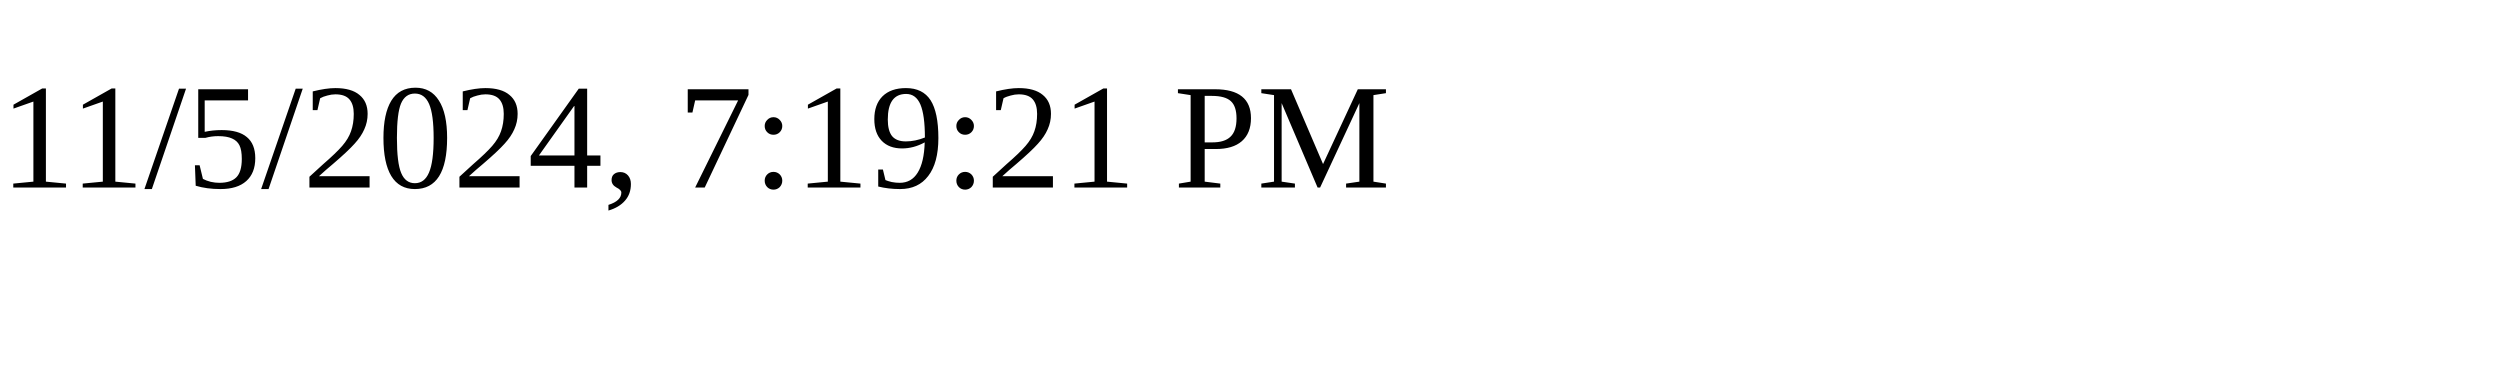
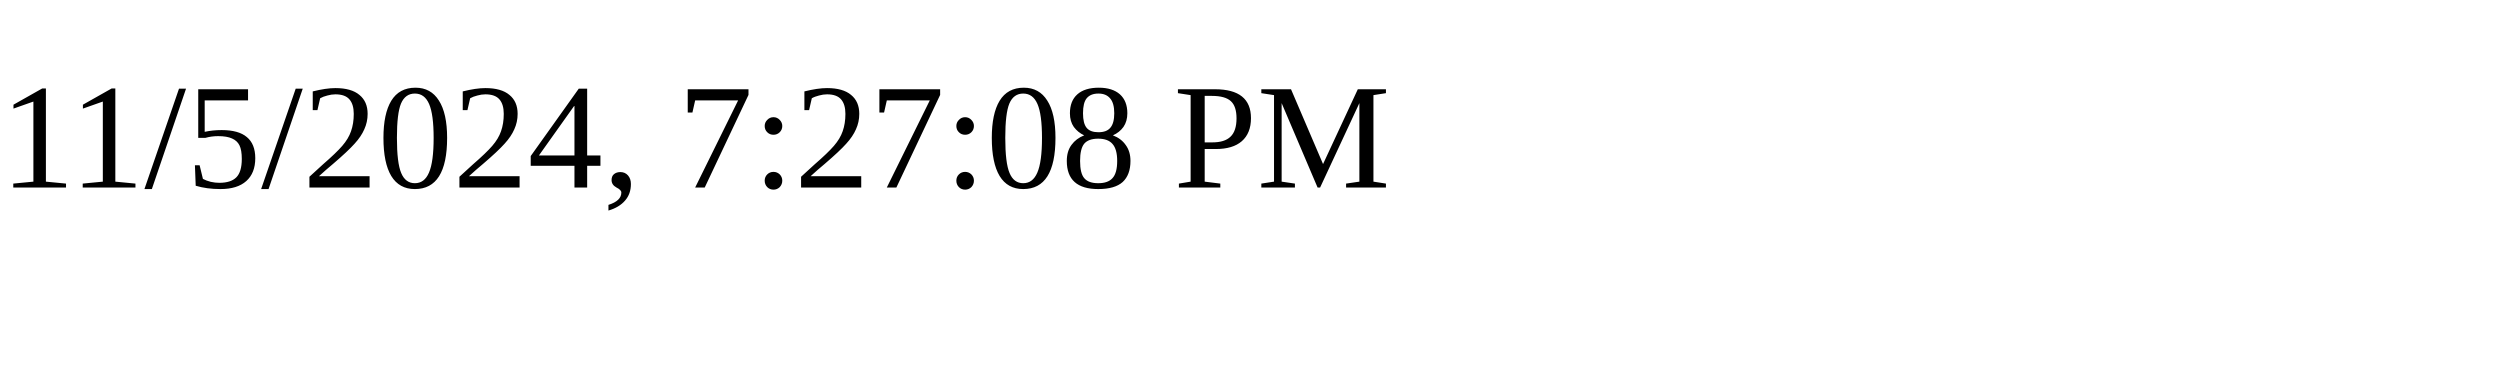
<svg xmlns="http://www.w3.org/2000/svg" height="30" width="200">
-   <text x="0" y="15">11/5/2024, 7:19:21 PM</text>
+   <text x="0" y="15">11/5/2024, 7:27:08 PM</text>
</svg>
